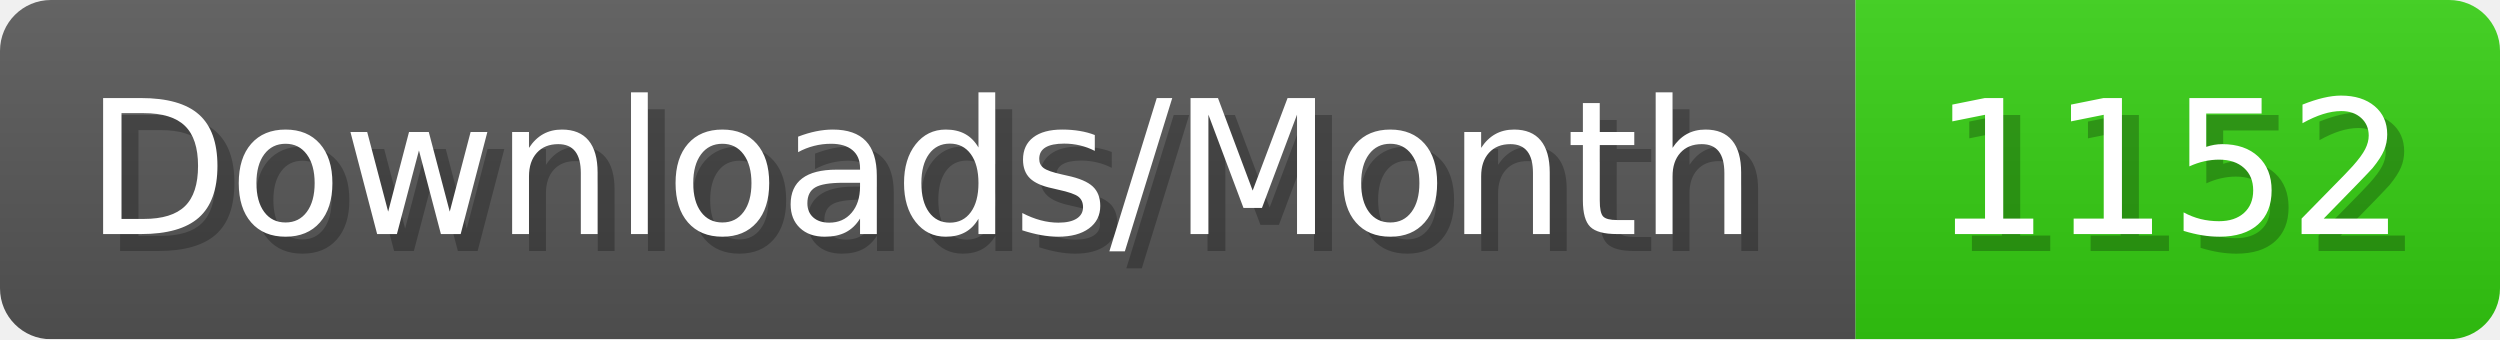
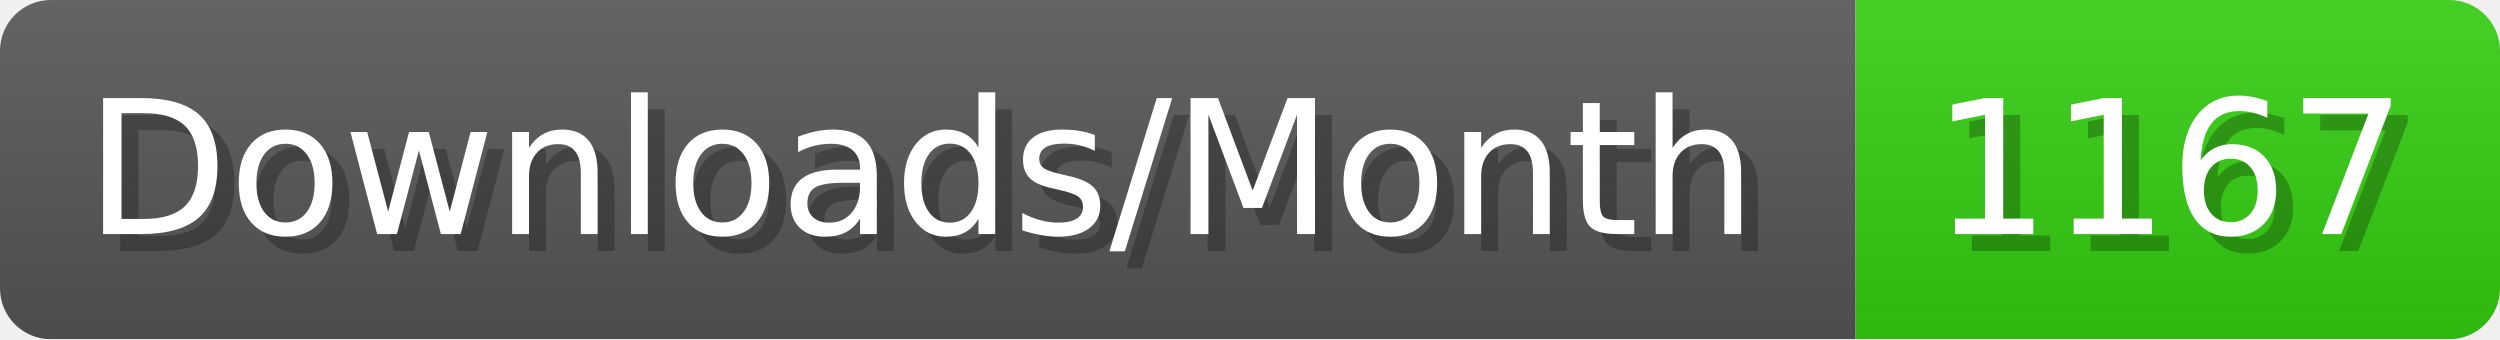
- <svg xmlns="http://www.w3.org/2000/svg" width="147.4" height="20" viewBox="0 0 1474 200" role="img" aria-label="Downloads/Month: 1152">
+ <svg xmlns="http://www.w3.org/2000/svg" width="147.4" height="20" viewBox="0 0 1474 200" role="img" aria-label="Downloads/Month: 1167">
  <linearGradient id="YlXUI" x2="0" y2="100%">
    <stop offset="0" stop-opacity=".1" stop-color="#EEE" />
    <stop offset="1" stop-opacity=".1" />
  </linearGradient>
  <mask id="JHhop">
    <rect width="1474" height="200" rx="30" fill="#FFF" />
  </mask>
  <g mask="url(#JHhop)">
    <rect width="1094" height="200" fill="#555" />
    <rect width="380" height="200" fill="#3C1" x="1094" />
    <rect width="1474" height="200" fill="url(#YlXUI)" />
  </g>
  <g aria-hidden="true" fill="#fff" text-anchor="start" font-family="Verdana,DejaVu Sans,sans-serif" font-size="110">
    <text x="60" y="148" textLength="994" fill="#000" opacity="0.25">Downloads/Month</text>
    <text x="50" y="138" textLength="994">Downloads/Month</text>
-     <text x="1149" y="148" textLength="280" fill="#000" opacity="0.25">1152</text>
-     <text x="1139" y="138" textLength="280">1152</text>
+     <text x="1149" y="148" textLength="280" fill="#000" opacity="0.25">1167</text>
+     <text x="1139" y="138" textLength="280">1167</text>
  </g>
</svg>
